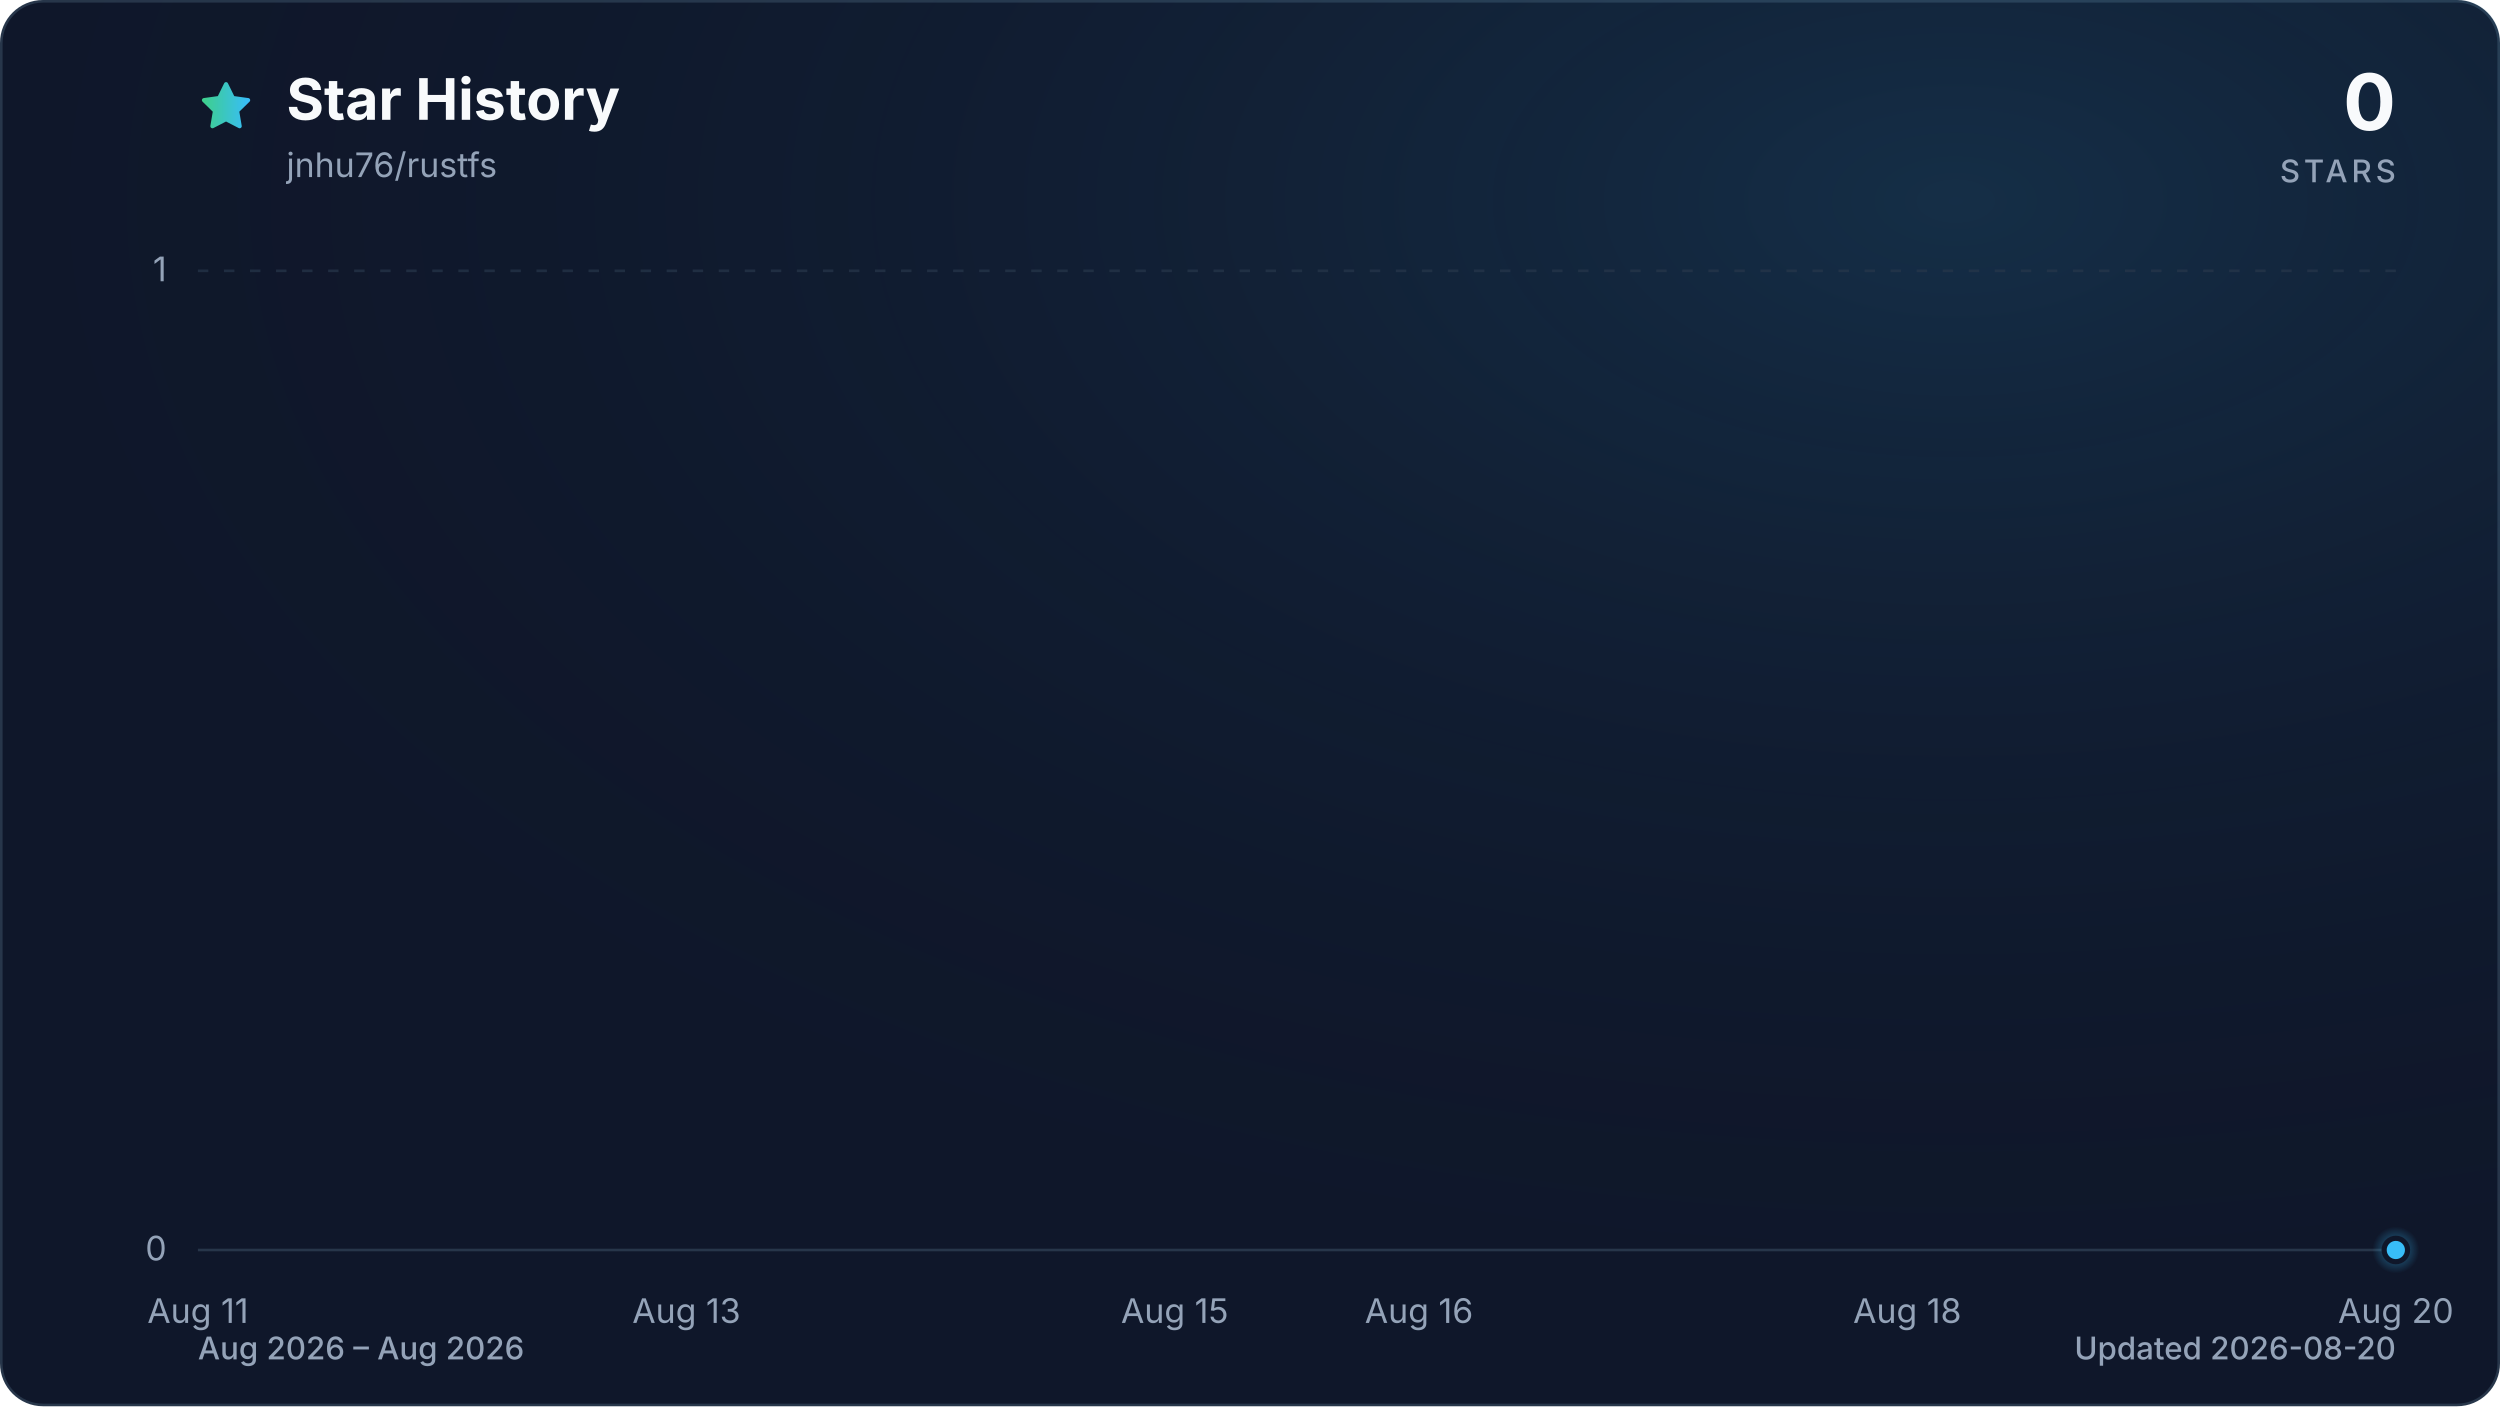
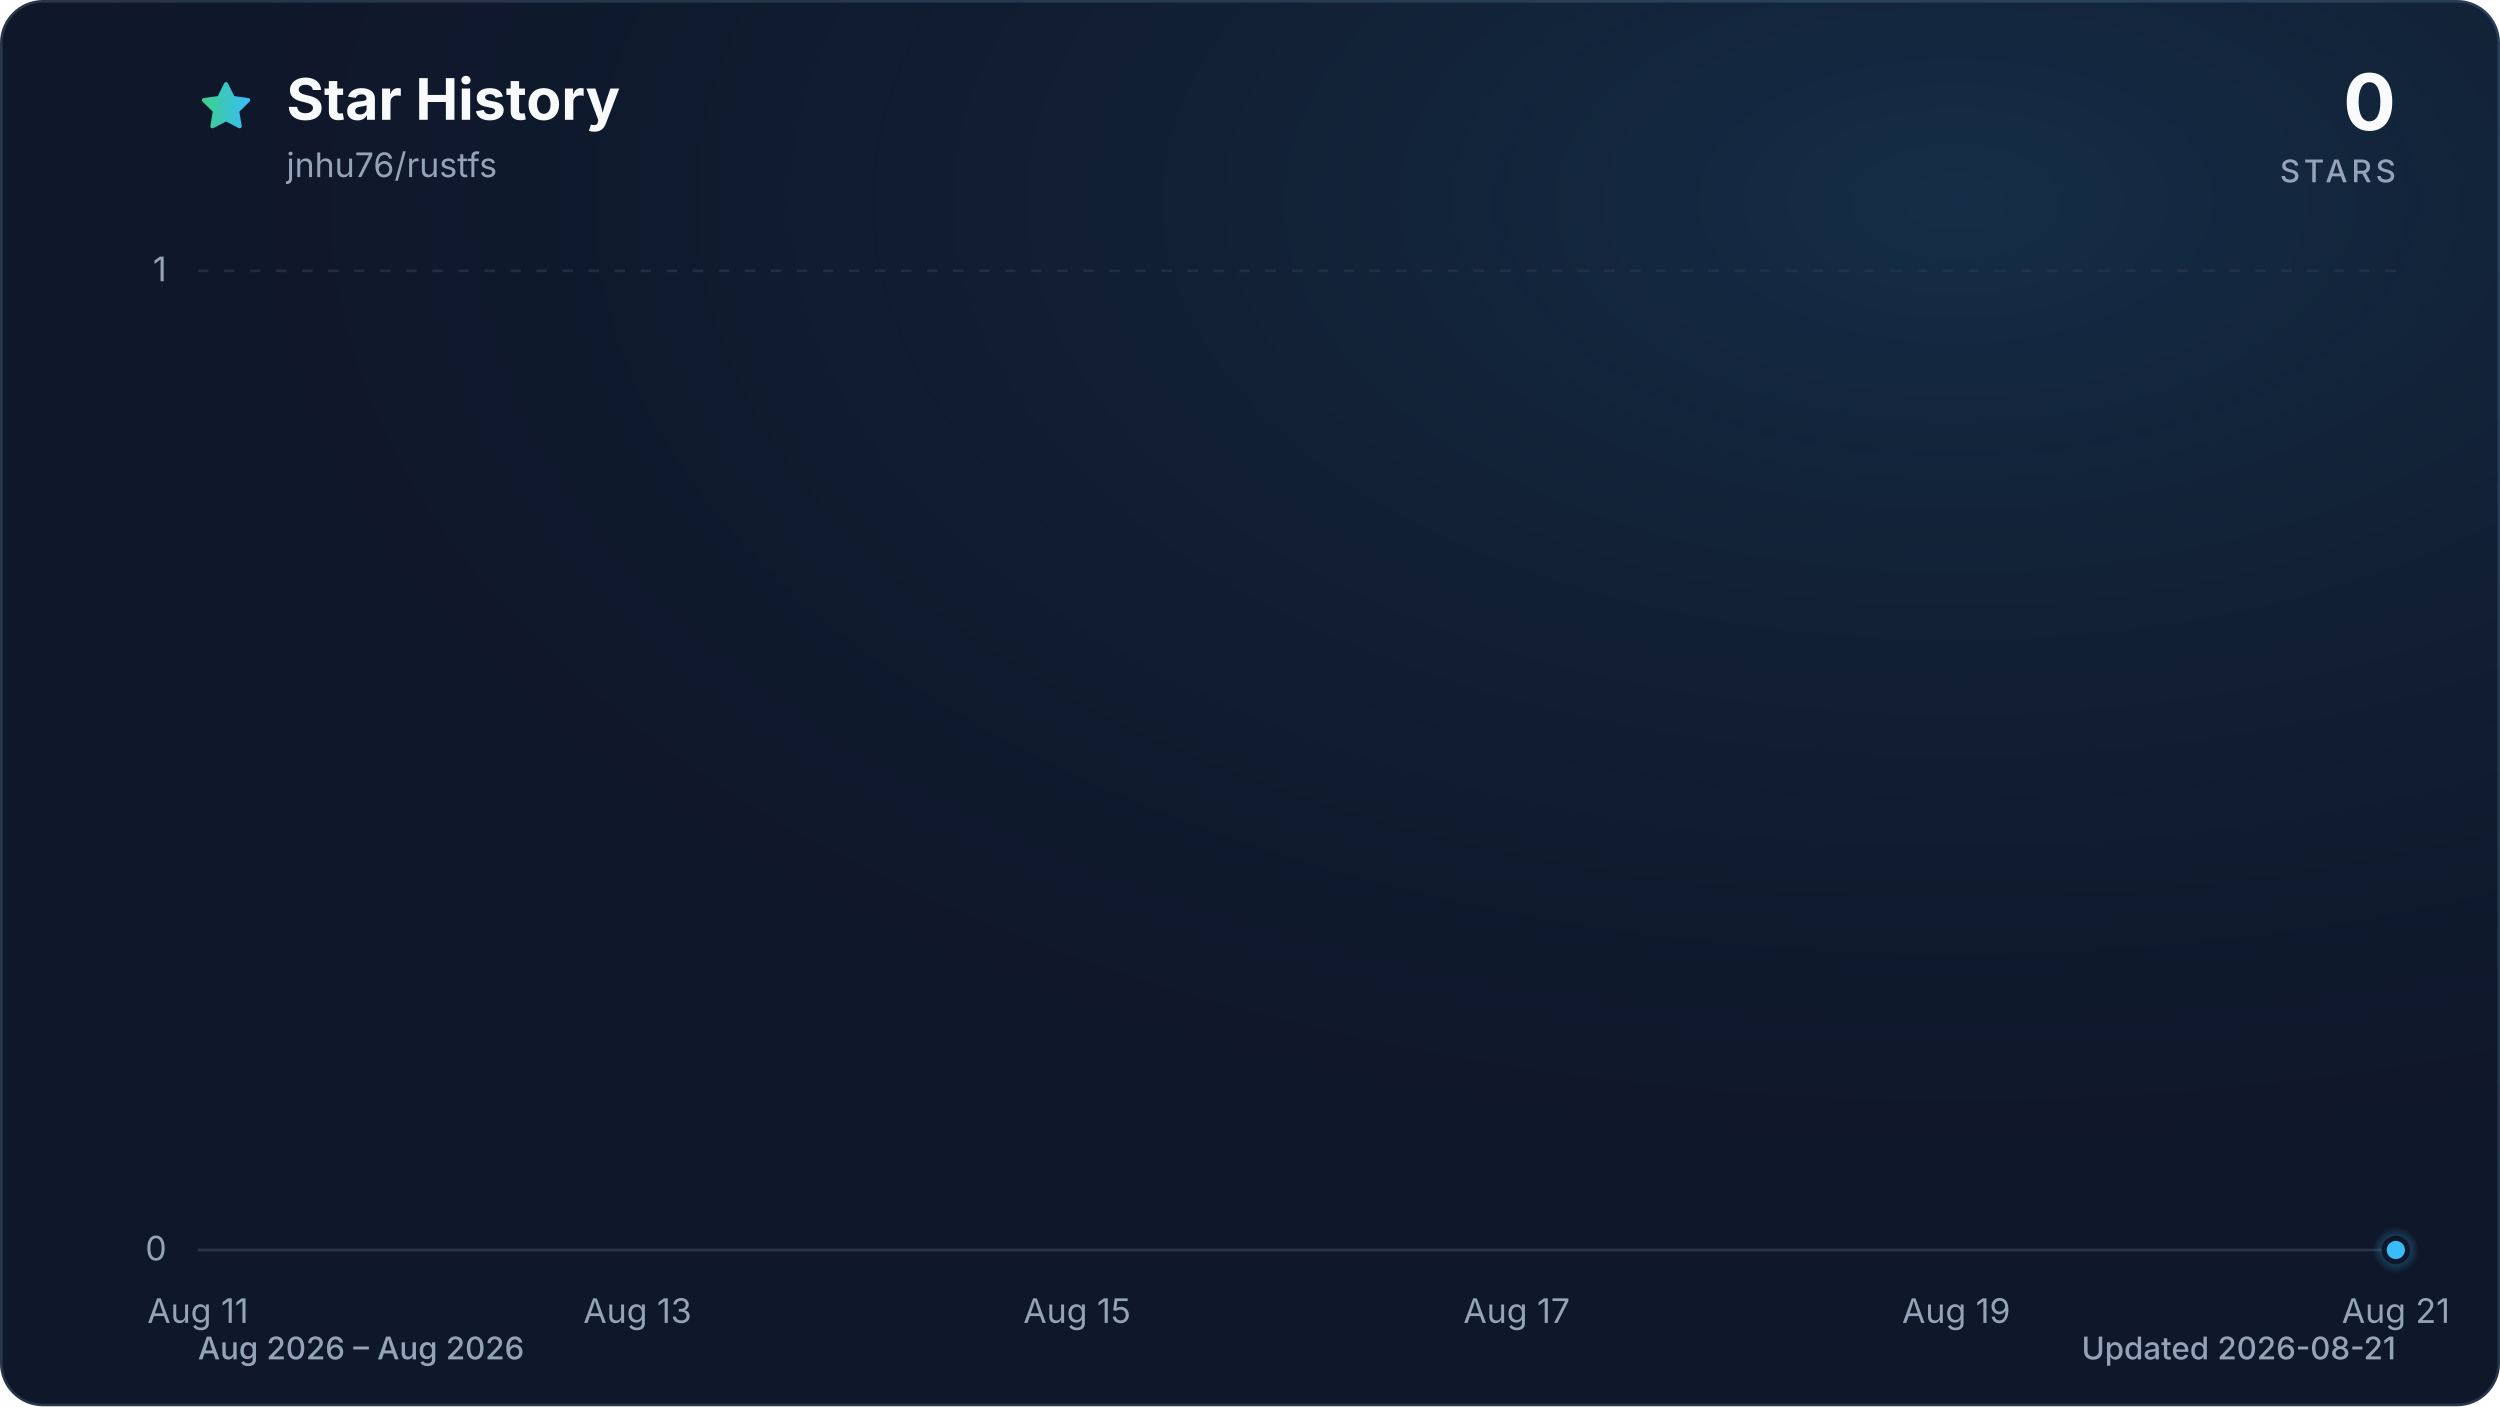
<svg xmlns="http://www.w3.org/2000/svg" viewBox="0 0 960 540" role="img" aria-labelledby="title description" data-style="gradient" data-variant="glow" data-animated="true">
  <defs>
    <linearGradient id="trend" x1="0" y1="0" x2="1" y2="0">
      <stop offset="0%" stop-color="#3ecf8e" />
      <stop offset="100%" stop-color="#38bdf8" />
    </linearGradient>
    <linearGradient id="area" x1="0" y1="0" x2="0" y2="1">
      <stop offset="0%" stop-color="#3ecf8e" stop-opacity="0.30" />
      <stop offset="55%" stop-color="#38bdf8" stop-opacity="0.10" />
      <stop offset="100%" stop-color="#38bdf8" stop-opacity="0.01" />
    </linearGradient>
    <radialGradient id="marker-halo" cx="50%" cy="50%" r="50%">
      <stop offset="0%" stop-color="#38bdf8" stop-opacity="0.55" />
      <stop offset="100%" stop-color="#38bdf8" stop-opacity="0" />
    </radialGradient>
    <radialGradient id="surface-glow" cx="78%" cy="14%" r="80%">
      <stop offset="0%" stop-color="#38bdf8" stop-opacity="0.14" />
      <stop offset="100%" stop-color="#0f172a" stop-opacity="0" />
    </radialGradient>
    <filter id="trend-glow" x="-20%" y="-20%" width="140%" height="140%">
      <feGaussianBlur stdDeviation="7" />
    </filter>
  </defs>
  <style>
.trend-enter{transform-box:fill-box;transform-origin:center;animation:trend-enter 520ms cubic-bezier(0.16,1,0.3,1)}
.marker-enter{transform-box:fill-box;transform-origin:center;animation:marker-enter 320ms cubic-bezier(0.16,1,0.3,1) 200ms both}
.marker-pulse{transform-box:fill-box;transform-origin:center;animation:marker-pulse 2.6s ease-out infinite}
@keyframes trend-enter{from{opacity:.35;transform:translateY(10px)}to{opacity:1;transform:translateY(0)}}
@keyframes marker-enter{from{opacity:0;transform:scale(.4)}to{opacity:1;transform:scale(1)}}
@keyframes marker-pulse{0%{opacity:.5;transform:scale(.7)}70%,100%{opacity:0;transform:scale(2.1)}}
@media (prefers-reduced-motion:reduce){.trend-enter,.marker-enter,.marker-pulse{animation:none!important}}
@media (prefers-reduced-motion:reduce){.marker-pulse{opacity:0}}
</style>
  <rect x="0.5" y="0.5" width="959" height="539" fill="#0f172a" stroke="#27364a" stroke-width="1" rx="16" />
  <rect width="960" height="540" fill="url(#surface-glow)" rx="16" />
  <path d="M12 2.6l2.9 5.9 6.5.9-4.7 4.6 1.1 6.5-5.8-3-5.8 3 1.1-6.5-4.7-4.6 6.5-.9L12 2.6Z" transform="translate(76 30) scale(.9)" fill="url(#trend)" stroke="url(#trend)" stroke-width="1.8" stroke-linejoin="round" aria-hidden="true" />
  <text x="110" y="46" fill="#f8fafc" font-family="ui-sans-serif, system-ui, -apple-system, BlinkMacSystemFont, 'Segoe UI', sans-serif" font-size="22" font-weight="700">Star History</text>
  <text x="110" y="68" fill="#94a3b8" font-family="ui-sans-serif, system-ui, -apple-system, BlinkMacSystemFont, 'Segoe UI', sans-serif" font-size="13">jnhu76/rustfs</text>
  <text x="920" y="50" fill="#f8fafc" font-family="ui-sans-serif, system-ui, -apple-system, BlinkMacSystemFont, 'Segoe UI', sans-serif" font-size="30" font-weight="700" text-anchor="end">0</text>
  <text x="920" y="70" fill="#94a3b8" font-family="ui-sans-serif, system-ui, -apple-system, BlinkMacSystemFont, 'Segoe UI', sans-serif" font-size="12" font-weight="500" letter-spacing="1.5" text-anchor="end">STARS</text>
  <line x1="76" y1="480.0" x2="920" y2="480.0" stroke="#27364a" stroke-width="1" stroke-dasharray="0" opacity="1" />
  <text x="64" y="484.0" fill="#94a3b8" font-family="ui-sans-serif, system-ui, -apple-system, BlinkMacSystemFont, 'Segoe UI', sans-serif" font-size="13" text-anchor="end">0</text>
  <line x1="76" y1="104.0" x2="920" y2="104.0" stroke="#27364a" stroke-width="1" stroke-dasharray="4 6" opacity="0.7" />
  <text x="64" y="108.0" fill="#94a3b8" font-family="ui-sans-serif, system-ui, -apple-system, BlinkMacSystemFont, 'Segoe UI', sans-serif" font-size="13" text-anchor="end">1</text>
  <text x="76.0" y="508" fill="#94a3b8" font-family="ui-sans-serif, system-ui, -apple-system, BlinkMacSystemFont, 'Segoe UI', sans-serif" font-size="13" text-anchor="middle">Aug 11</text>
-   <text x="263.6" y="508" fill="#94a3b8" font-family="ui-sans-serif, system-ui, -apple-system, BlinkMacSystemFont, 'Segoe UI', sans-serif" font-size="13" text-anchor="middle">Aug 13</text>
-   <text x="451.1" y="508" fill="#94a3b8" font-family="ui-sans-serif, system-ui, -apple-system, BlinkMacSystemFont, 'Segoe UI', sans-serif" font-size="13" text-anchor="middle">Aug 15</text>
-   <text x="544.9" y="508" fill="#94a3b8" font-family="ui-sans-serif, system-ui, -apple-system, BlinkMacSystemFont, 'Segoe UI', sans-serif" font-size="13" text-anchor="middle">Aug 16</text>
-   <text x="732.4" y="508" fill="#94a3b8" font-family="ui-sans-serif, system-ui, -apple-system, BlinkMacSystemFont, 'Segoe UI', sans-serif" font-size="13" text-anchor="middle">Aug 18</text>
-   <text x="920.0" y="508" fill="#94a3b8" font-family="ui-sans-serif, system-ui, -apple-system, BlinkMacSystemFont, 'Segoe UI', sans-serif" font-size="13" text-anchor="middle">Aug 20</text>
+   <text x="244.8" y="508" fill="#94a3b8" font-family="ui-sans-serif, system-ui, -apple-system, BlinkMacSystemFont, 'Segoe UI', sans-serif" font-size="13" text-anchor="middle">Aug 13</text>
+   <text x="413.6" y="508" fill="#94a3b8" font-family="ui-sans-serif, system-ui, -apple-system, BlinkMacSystemFont, 'Segoe UI', sans-serif" font-size="13" text-anchor="middle">Aug 15</text>
+   <text x="582.4" y="508" fill="#94a3b8" font-family="ui-sans-serif, system-ui, -apple-system, BlinkMacSystemFont, 'Segoe UI', sans-serif" font-size="13" text-anchor="middle">Aug 17</text>
+   <text x="751.2" y="508" fill="#94a3b8" font-family="ui-sans-serif, system-ui, -apple-system, BlinkMacSystemFont, 'Segoe UI', sans-serif" font-size="13" text-anchor="middle">Aug 19</text>
+   <text x="920.0" y="508" fill="#94a3b8" font-family="ui-sans-serif, system-ui, -apple-system, BlinkMacSystemFont, 'Segoe UI', sans-serif" font-size="13" text-anchor="middle">Aug 21</text>
  <g class="trend-enter">
-     <path d="M 76.0 480.0 C 107.3 480.0, 138.5 480.0, 169.8 480.0 C 201.0 480.0, 232.3 480.0, 263.6 480.0 C 294.8 480.0, 326.1 480.0, 357.3 480.0 C 388.6 480.0, 419.9 480.0, 451.1 480.0 C 482.4 480.0, 513.6 480.0, 544.9 480.0 C 576.1 480.0, 607.4 480.0, 638.7 480.0 C 669.9 480.0, 701.2 480.0, 732.4 480.0 C 763.7 480.0, 795.0 480.0, 826.2 480.0 C 857.5 480.0, 888.7 480.0, 920.0 480.0 L 920.0 480.0 L 76.0 480.0 Z" fill="url(#area)" />
-     <path d="M 76.0 480.0 C 107.3 480.0, 138.5 480.0, 169.8 480.0 C 201.0 480.0, 232.3 480.0, 263.6 480.0 C 294.8 480.0, 326.1 480.0, 357.3 480.0 C 388.6 480.0, 419.9 480.0, 451.1 480.0 C 482.4 480.0, 513.6 480.0, 544.9 480.0 C 576.1 480.0, 607.4 480.0, 638.7 480.0 C 669.9 480.0, 701.2 480.0, 732.4 480.0 C 763.7 480.0, 795.0 480.0, 826.2 480.0 C 857.5 480.0, 888.7 480.0, 920.0 480.0" fill="none" stroke="url(#trend)" stroke-width="12" stroke-linecap="round" stroke-linejoin="round" opacity="0.16" filter="url(#trend-glow)" />
-     <path d="M 76.0 480.0 C 107.3 480.0, 138.5 480.0, 169.8 480.0 C 201.0 480.0, 232.3 480.0, 263.6 480.0 C 294.8 480.0, 326.1 480.0, 357.3 480.0 C 388.6 480.0, 419.9 480.0, 451.1 480.0 C 482.4 480.0, 513.6 480.0, 544.9 480.0 C 576.1 480.0, 607.4 480.0, 638.7 480.0 C 669.9 480.0, 701.2 480.0, 732.4 480.0 C 763.7 480.0, 795.0 480.0, 826.2 480.0 C 857.5 480.0, 888.7 480.0, 920.0 480.0" fill="none" stroke="url(#trend)" stroke-width="3" stroke-linecap="round" stroke-linejoin="round" />
+     <path d="M 76.0 480.0 C 104.1 480.0, 132.3 480.0, 160.4 480.0 C 188.5 480.0, 216.7 480.0, 244.8 480.0 C 272.9 480.0, 301.1 480.0, 329.2 480.0 C 357.3 480.0, 385.5 480.0, 413.6 480.0 C 441.7 480.0, 469.9 480.0, 498.0 480.0 C 526.1 480.0, 554.3 480.0, 582.4 480.0 C 610.5 480.0, 638.7 480.0, 666.8 480.0 C 694.9 480.0, 723.1 480.0, 751.2 480.0 C 779.3 480.0, 807.5 480.0, 835.6 480.0 C 863.7 480.0, 891.9 480.0, 920.0 480.0 L 920.0 480.0 L 76.0 480.0 Z" fill="url(#area)" />
+     <path d="M 76.0 480.0 C 104.1 480.0, 132.3 480.0, 160.4 480.0 C 188.5 480.0, 216.7 480.0, 244.8 480.0 C 272.9 480.0, 301.1 480.0, 329.2 480.0 C 357.3 480.0, 385.5 480.0, 413.6 480.0 C 441.7 480.0, 469.9 480.0, 498.0 480.0 C 526.1 480.0, 554.3 480.0, 582.4 480.0 C 610.5 480.0, 638.7 480.0, 666.8 480.0 C 694.9 480.0, 723.1 480.0, 751.2 480.0 C 779.3 480.0, 807.5 480.0, 835.6 480.0 C 863.7 480.0, 891.9 480.0, 920.0 480.0" fill="none" stroke="url(#trend)" stroke-width="12" stroke-linecap="round" stroke-linejoin="round" opacity="0.16" filter="url(#trend-glow)" />
+     <path d="M 76.0 480.0 C 104.1 480.0, 132.3 480.0, 160.4 480.0 C 188.5 480.0, 216.7 480.0, 244.8 480.0 C 272.9 480.0, 301.1 480.0, 329.2 480.0 C 357.3 480.0, 385.5 480.0, 413.6 480.0 C 441.7 480.0, 469.9 480.0, 498.0 480.0 C 526.1 480.0, 554.3 480.0, 582.4 480.0 C 610.5 480.0, 638.7 480.0, 666.8 480.0 C 694.9 480.0, 723.1 480.0, 751.2 480.0 C 779.3 480.0, 807.5 480.0, 835.6 480.0 C 863.7 480.0, 891.9 480.0, 920.0 480.0" fill="none" stroke="url(#trend)" stroke-width="3" stroke-linecap="round" stroke-linejoin="round" />
  </g>
  <g class="marker-enter">
    <circle class="marker-pulse" cx="920.0" cy="480.0" r="9" fill="url(#marker-halo)" />
    <circle cx="920.0" cy="480.0" r="4.5" fill="#38bdf8" stroke="#0f172a" stroke-width="2" />
  </g>
  <text x="76" y="522" fill="#94a3b8" font-family="ui-sans-serif, system-ui, -apple-system, BlinkMacSystemFont, 'Segoe UI', sans-serif" font-size="12" font-weight="500">Aug 2026 – Aug 2026</text>
-   <text x="920" y="522" fill="#94a3b8" font-family="ui-sans-serif, system-ui, -apple-system, BlinkMacSystemFont, 'Segoe UI', sans-serif" font-size="12" font-weight="500" text-anchor="end">Updated 2026-08-20</text>
+   <text x="920" y="522" fill="#94a3b8" font-family="ui-sans-serif, system-ui, -apple-system, BlinkMacSystemFont, 'Segoe UI', sans-serif" font-size="12" font-weight="500" text-anchor="end">Updated 2026-08-21</text>
</svg>
